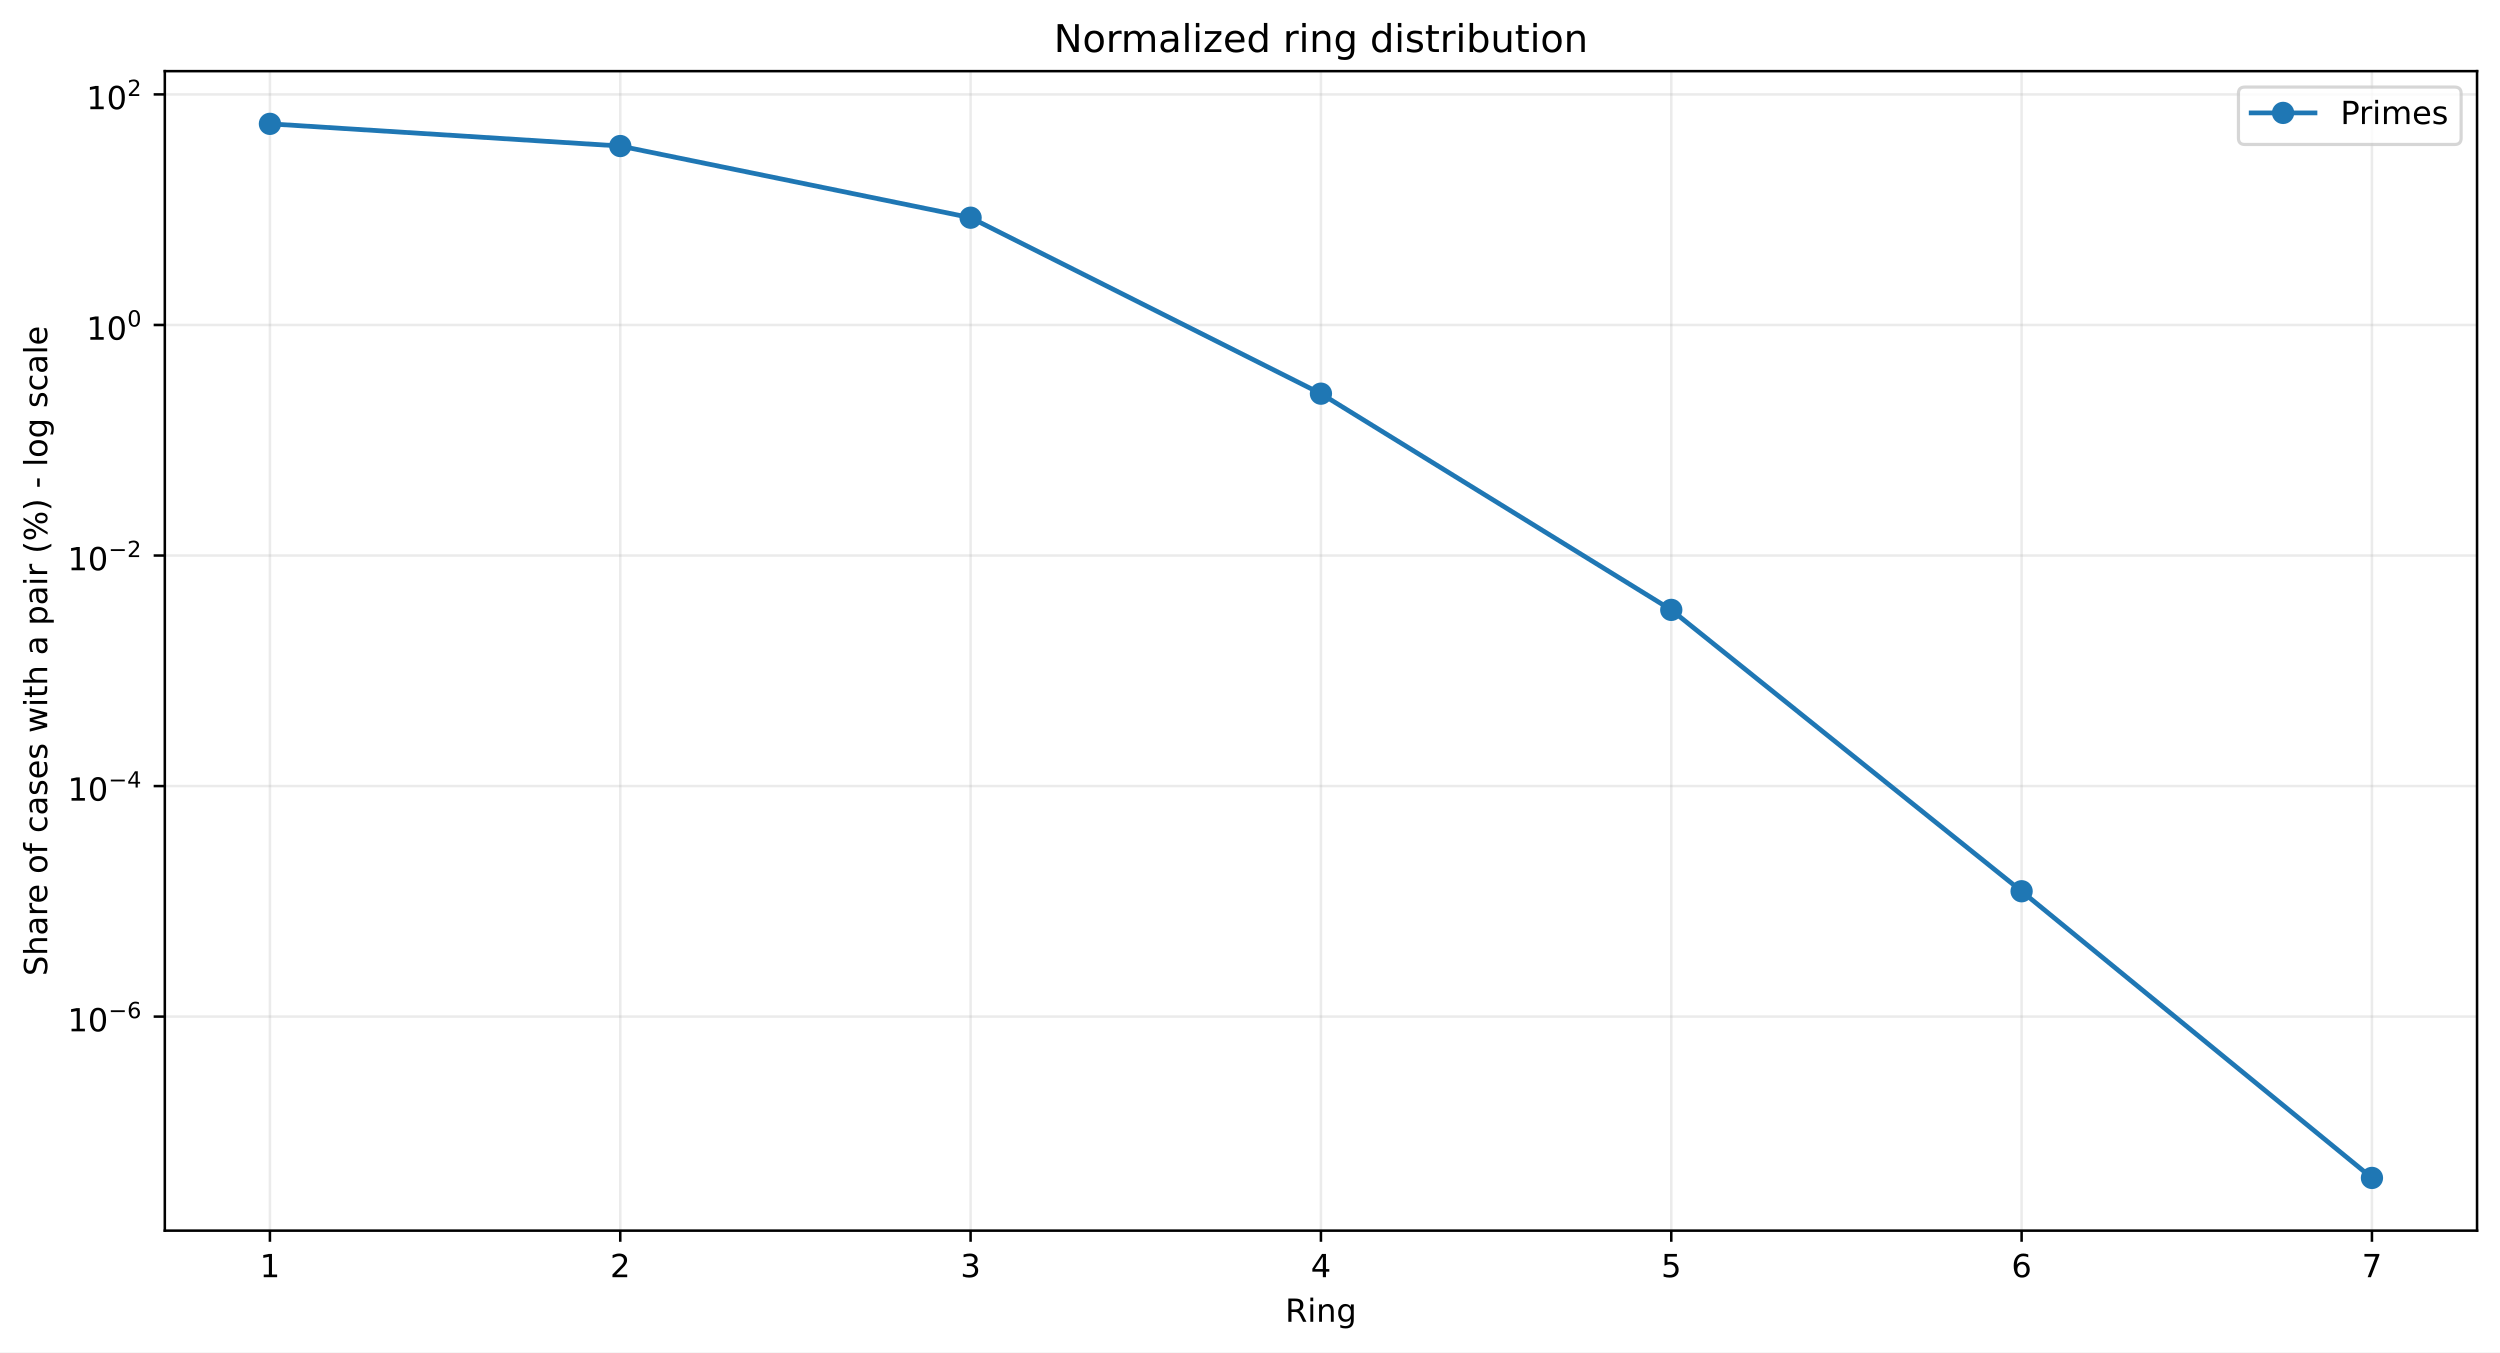
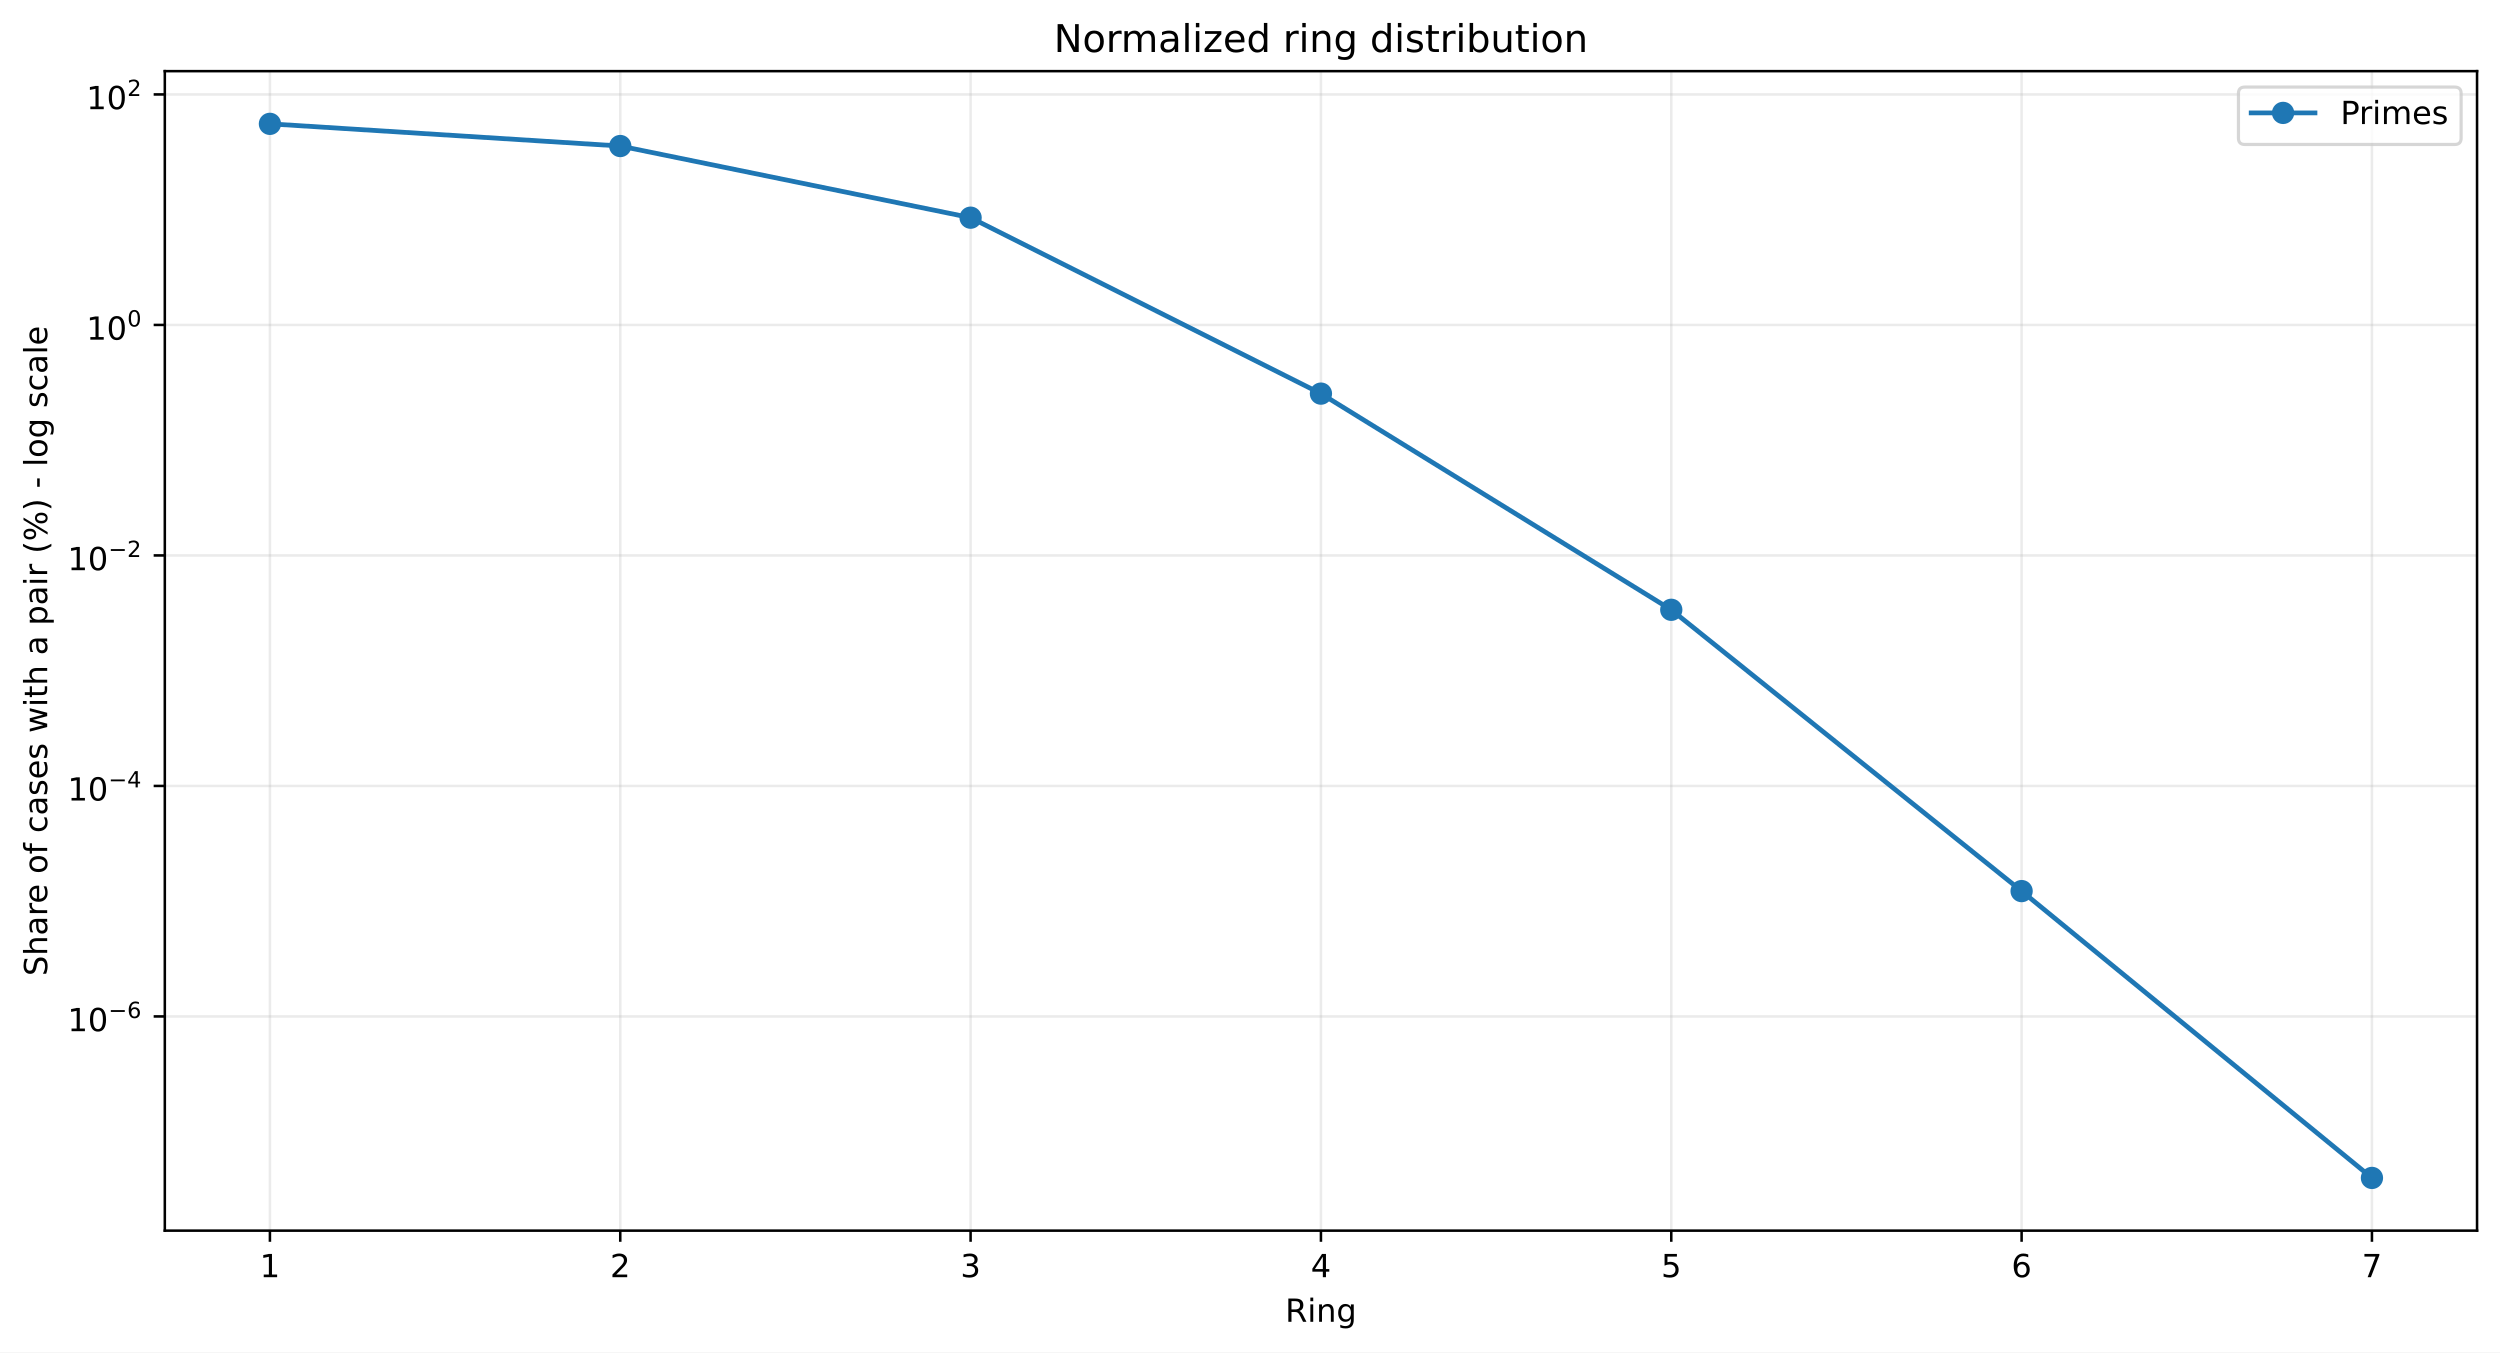
<svg xmlns="http://www.w3.org/2000/svg" xmlns:xlink="http://www.w3.org/1999/xlink" width="784.218pt" height="424.237pt" viewBox="0 0 784.218 424.237" version="1.1">
  <defs>
    <style type="text/css">*{stroke-linejoin: round; stroke-linecap: butt}</style>
  </defs>
  <g id="figure_1">
    <g id="patch_1">
      <path d="M 0 424.237  L 784.218 424.237  L 784.218 0  L 0 0  z " style="fill: #ffffff" />
    </g>
    <g id="axes_1">
      <g id="patch_2">
        <path d="M 51.701 386.036  L 777.018 386.036  L 777.018 22.318  L 51.701 22.318  z " style="fill: #ffffff" />
      </g>
      <g id="matplotlib.axis_1">
        <g id="xtick_1">
          <g id="line2d_1">
-             <path d="M 84.67 386.036  L 84.67 22.318  " clip-path="url(#pbf914a20c2)" style="fill: none; stroke: #b0b0b0; stroke-opacity: 0.25; stroke-width: 0.8; stroke-linecap: square" />
+             <path d="M 84.67 386.036  L 84.67 22.318  " clip-path="url(#pd9d9f3ccda)" style="fill: none; stroke: #b0b0b0; stroke-opacity: 0.25; stroke-width: 0.8; stroke-linecap: square" />
          </g>
          <g id="line2d_2">
            <defs>
-               <path id="m71a2b03f38" d="M 0 0  L 0 3.5  " style="stroke: #000000; stroke-width: 0.8" />
+               <path id="m407715d5ac" d="M 0 0  L 0 3.5  " style="stroke: #000000; stroke-width: 0.8" />
            </defs>
            <g>
-               <use xlink:href="#m71a2b03f38" x="84.67" y="386.036" style="stroke: #000000; stroke-width: 0.8" />
+               <use xlink:href="#m407715d5ac" x="84.67" y="386.036" style="stroke: #000000; stroke-width: 0.8" />
            </g>
          </g>
          <g id="text_1">
            <g transform="translate(81.48852 400.6334) scale(0.1 -0.1)">
              <defs>
                <path id="DejaVuSans-14" d="M 794 531  L 1825 531  L 1825 4091  L 703 3866  L 703 4441  L 1819 4666  L 2450 4666  L 2450 531  L 3481 531  L 3481 0  L 794 0  L 794 531  z " transform="scale(0.015625)" />
              </defs>
              <use xlink:href="#DejaVuSans-14" />
            </g>
          </g>
        </g>
        <g id="xtick_2">
          <g id="line2d_3">
-             <path d="M 194.566 386.036  L 194.566 22.318  " clip-path="url(#pbf914a20c2)" style="fill: none; stroke: #b0b0b0; stroke-opacity: 0.25; stroke-width: 0.8; stroke-linecap: square" />
+             <path d="M 194.566 386.036  L 194.566 22.318  " clip-path="url(#pd9d9f3ccda)" style="fill: none; stroke: #b0b0b0; stroke-opacity: 0.25; stroke-width: 0.8; stroke-linecap: square" />
          </g>
          <g id="line2d_4">
            <g>
-               <use xlink:href="#m71a2b03f38" x="194.566" y="386.036" style="stroke: #000000; stroke-width: 0.8" />
+               <use xlink:href="#m407715d5ac" x="194.566" y="386.036" style="stroke: #000000; stroke-width: 0.8" />
            </g>
          </g>
          <g id="text_2">
            <g transform="translate(191.3851 400.6334) scale(0.1 -0.1)">
              <defs>
                <path id="DejaVuSans-15" d="M 1228 531  L 3431 531  L 3431 0  L 469 0  L 469 531  Q 828 903 1448 1529  Q 2069 2156 2228 2338  Q 2531 2678 2651 2914  Q 2772 3150 2772 3378  Q 2772 3750 2511 3984  Q 2250 4219 1831 4219  Q 1534 4219 1204 4116  Q 875 4013 500 3803  L 500 4441  Q 881 4594 1212 4672  Q 1544 4750 1819 4750  Q 2544 4750 2975 4387  Q 3406 4025 3406 3419  Q 3406 3131 3298 2873  Q 3191 2616 2906 2266  Q 2828 2175 2409 1742  Q 1991 1309 1228 531  z " transform="scale(0.015625)" />
              </defs>
              <use xlink:href="#DejaVuSans-15" />
            </g>
          </g>
        </g>
        <g id="xtick_3">
          <g id="line2d_5">
-             <path d="M 304.463 386.036  L 304.463 22.318  " clip-path="url(#pbf914a20c2)" style="fill: none; stroke: #b0b0b0; stroke-opacity: 0.25; stroke-width: 0.8; stroke-linecap: square" />
+             <path d="M 304.463 386.036  L 304.463 22.318  " clip-path="url(#pd9d9f3ccda)" style="fill: none; stroke: #b0b0b0; stroke-opacity: 0.25; stroke-width: 0.8; stroke-linecap: square" />
          </g>
          <g id="line2d_6">
            <g>
-               <use xlink:href="#m71a2b03f38" x="304.463" y="386.036" style="stroke: #000000; stroke-width: 0.8" />
+               <use xlink:href="#m407715d5ac" x="304.463" y="386.036" style="stroke: #000000; stroke-width: 0.8" />
            </g>
          </g>
          <g id="text_3">
            <g transform="translate(301.2817 400.6334) scale(0.1 -0.1)">
              <defs>
                <path id="DejaVuSans-16" d="M 2597 2516  Q 3050 2419 3304 2112  Q 3559 1806 3559 1356  Q 3559 666 3084 287  Q 2609 -91 1734 -91  Q 1441 -91 1130 -33  Q 819 25 488 141  L 488 750  Q 750 597 1062 519  Q 1375 441 1716 441  Q 2309 441 2620 675  Q 2931 909 2931 1356  Q 2931 1769 2642 2001  Q 2353 2234 1838 2234  L 1294 2234  L 1294 2753  L 1863 2753  Q 2328 2753 2575 2939  Q 2822 3125 2822 3475  Q 2822 3834 2567 4026  Q 2313 4219 1838 4219  Q 1578 4219 1281 4162  Q 984 4106 628 3988  L 628 4550  Q 988 4650 1302 4700  Q 1616 4750 1894 4750  Q 2613 4750 3031 4423  Q 3450 4097 3450 3541  Q 3450 3153 3228 2886  Q 3006 2619 2597 2516  z " transform="scale(0.015625)" />
              </defs>
              <use xlink:href="#DejaVuSans-16" />
            </g>
          </g>
        </g>
        <g id="xtick_4">
          <g id="line2d_7">
-             <path d="M 414.36 386.036  L 414.36 22.318  " clip-path="url(#pbf914a20c2)" style="fill: none; stroke: #b0b0b0; stroke-opacity: 0.25; stroke-width: 0.8; stroke-linecap: square" />
+             <path d="M 414.36 386.036  L 414.36 22.318  " clip-path="url(#pd9d9f3ccda)" style="fill: none; stroke: #b0b0b0; stroke-opacity: 0.25; stroke-width: 0.8; stroke-linecap: square" />
          </g>
          <g id="line2d_8">
            <g>
-               <use xlink:href="#m71a2b03f38" x="414.36" y="386.036" style="stroke: #000000; stroke-width: 0.8" />
+               <use xlink:href="#m407715d5ac" x="414.36" y="386.036" style="stroke: #000000; stroke-width: 0.8" />
            </g>
          </g>
          <g id="text_4">
            <g transform="translate(411.1784 400.6334) scale(0.1 -0.1)">
              <defs>
                <path id="DejaVuSans-17" d="M 2419 4116  L 825 1625  L 2419 1625  L 2419 4116  z M 2253 4666  L 3047 4666  L 3047 1625  L 3713 1625  L 3713 1100  L 3047 1100  L 3047 0  L 2419 0  L 2419 1100  L 313 1100  L 313 1709  L 2253 4666  z " transform="scale(0.015625)" />
              </defs>
              <use xlink:href="#DejaVuSans-17" />
            </g>
          </g>
        </g>
        <g id="xtick_5">
          <g id="line2d_9">
-             <path d="M 524.256 386.036  L 524.256 22.318  " clip-path="url(#pbf914a20c2)" style="fill: none; stroke: #b0b0b0; stroke-opacity: 0.25; stroke-width: 0.8; stroke-linecap: square" />
+             <path d="M 524.256 386.036  L 524.256 22.318  " clip-path="url(#pd9d9f3ccda)" style="fill: none; stroke: #b0b0b0; stroke-opacity: 0.25; stroke-width: 0.8; stroke-linecap: square" />
          </g>
          <g id="line2d_10">
            <g>
-               <use xlink:href="#m71a2b03f38" x="524.256" y="386.036" style="stroke: #000000; stroke-width: 0.8" />
+               <use xlink:href="#m407715d5ac" x="524.256" y="386.036" style="stroke: #000000; stroke-width: 0.8" />
            </g>
          </g>
          <g id="text_5">
            <g transform="translate(521.075 400.6334) scale(0.1 -0.1)">
              <defs>
                <path id="DejaVuSans-18" d="M 691 4666  L 3169 4666  L 3169 4134  L 1269 4134  L 1269 2991  Q 1406 3038 1543 3061  Q 1681 3084 1819 3084  Q 2600 3084 3056 2656  Q 3513 2228 3513 1497  Q 3513 744 3044 326  Q 2575 -91 1722 -91  Q 1428 -91 1123 -41  Q 819 9 494 109  L 494 744  Q 775 591 1075 516  Q 1375 441 1709 441  Q 2250 441 2565 725  Q 2881 1009 2881 1497  Q 2881 1984 2565 2268  Q 2250 2553 1709 2553  Q 1456 2553 1204 2497  Q 953 2441 691 2322  L 691 4666  z " transform="scale(0.015625)" />
              </defs>
              <use xlink:href="#DejaVuSans-18" />
            </g>
          </g>
        </g>
        <g id="xtick_6">
          <g id="line2d_11">
-             <path d="M 634.153 386.036  L 634.153 22.318  " clip-path="url(#pbf914a20c2)" style="fill: none; stroke: #b0b0b0; stroke-opacity: 0.25; stroke-width: 0.8; stroke-linecap: square" />
+             <path d="M 634.153 386.036  L 634.153 22.318  " clip-path="url(#pd9d9f3ccda)" style="fill: none; stroke: #b0b0b0; stroke-opacity: 0.25; stroke-width: 0.8; stroke-linecap: square" />
          </g>
          <g id="line2d_12">
            <g>
-               <use xlink:href="#m71a2b03f38" x="634.153" y="386.036" style="stroke: #000000; stroke-width: 0.8" />
+               <use xlink:href="#m407715d5ac" x="634.153" y="386.036" style="stroke: #000000; stroke-width: 0.8" />
            </g>
          </g>
          <g id="text_6">
            <g transform="translate(630.9716 400.6334) scale(0.1 -0.1)">
              <defs>
                <path id="DejaVuSans-19" d="M 2113 2584  Q 1688 2584 1439 2293  Q 1191 2003 1191 1497  Q 1191 994 1439 701  Q 1688 409 2113 409  Q 2538 409 2786 701  Q 3034 994 3034 1497  Q 3034 2003 2786 2293  Q 2538 2584 2113 2584  z M 3366 4563  L 3366 3988  Q 3128 4100 2886 4159  Q 2644 4219 2406 4219  Q 1781 4219 1451 3797  Q 1122 3375 1075 2522  Q 1259 2794 1537 2939  Q 1816 3084 2150 3084  Q 2853 3084 3261 2657  Q 3669 2231 3669 1497  Q 3669 778 3244 343  Q 2819 -91 2113 -91  Q 1303 -91 875 529  Q 447 1150 447 2328  Q 447 3434 972 4092  Q 1497 4750 2381 4750  Q 2619 4750 2861 4703  Q 3103 4656 3366 4563  z " transform="scale(0.015625)" />
              </defs>
              <use xlink:href="#DejaVuSans-19" />
            </g>
          </g>
        </g>
        <g id="xtick_7">
          <g id="line2d_13">
-             <path d="M 744.049 386.036  L 744.049 22.318  " clip-path="url(#pbf914a20c2)" style="fill: none; stroke: #b0b0b0; stroke-opacity: 0.25; stroke-width: 0.8; stroke-linecap: square" />
+             <path d="M 744.049 386.036  L 744.049 22.318  " clip-path="url(#pd9d9f3ccda)" style="fill: none; stroke: #b0b0b0; stroke-opacity: 0.25; stroke-width: 0.8; stroke-linecap: square" />
          </g>
          <g id="line2d_14">
            <g>
-               <use xlink:href="#m71a2b03f38" x="744.049" y="386.036" style="stroke: #000000; stroke-width: 0.8" />
+               <use xlink:href="#m407715d5ac" x="744.049" y="386.036" style="stroke: #000000; stroke-width: 0.8" />
            </g>
          </g>
          <g id="text_7">
            <g transform="translate(740.8682 400.6334) scale(0.1 -0.1)">
              <defs>
                <path id="DejaVuSans-1a" d="M 525 4666  L 3525 4666  L 3525 4397  L 1831 0  L 1172 0  L 2766 4134  L 525 4134  L 525 4666  z " transform="scale(0.015625)" />
              </defs>
              <use xlink:href="#DejaVuSans-1a" />
            </g>
          </g>
        </g>
        <g id="text_8">
          <g transform="translate(403.1534 414.6342) scale(0.1 -0.1)">
            <defs>
              <path id="DejaVuSans-35" d="M 2841 2188  Q 3044 2119 3236 1894  Q 3428 1669 3622 1275  L 4263 0  L 3584 0  L 2988 1197  Q 2756 1666 2539 1819  Q 2322 1972 1947 1972  L 1259 1972  L 1259 0  L 628 0  L 628 4666  L 2053 4666  Q 2853 4666 3247 4331  Q 3641 3997 3641 3322  Q 3641 2881 3436 2590  Q 3231 2300 2841 2188  z M 1259 4147  L 1259 2491  L 2053 2491  Q 2509 2491 2742 2702  Q 2975 2913 2975 3322  Q 2975 3731 2742 3939  Q 2509 4147 2053 4147  L 1259 4147  z " transform="scale(0.015625)" />
              <path id="DejaVuSans-4c" d="M 603 3500  L 1178 3500  L 1178 0  L 603 0  L 603 3500  z M 603 4863  L 1178 4863  L 1178 4134  L 603 4134  L 603 4863  z " transform="scale(0.015625)" />
              <path id="DejaVuSans-51" d="M 3513 2113  L 3513 0  L 2938 0  L 2938 2094  Q 2938 2591 2744 2837  Q 2550 3084 2163 3084  Q 1697 3084 1428 2787  Q 1159 2491 1159 1978  L 1159 0  L 581 0  L 581 3500  L 1159 3500  L 1159 2956  Q 1366 3272 1645 3428  Q 1925 3584 2291 3584  Q 2894 3584 3203 3211  Q 3513 2838 3513 2113  z " transform="scale(0.015625)" />
              <path id="DejaVuSans-4a" d="M 2906 1791  Q 2906 2416 2648 2759  Q 2391 3103 1925 3103  Q 1463 3103 1205 2759  Q 947 2416 947 1791  Q 947 1169 1205 825  Q 1463 481 1925 481  Q 2391 481 2648 825  Q 2906 1169 2906 1791  z M 3481 434  Q 3481 -459 3084 -895  Q 2688 -1331 1869 -1331  Q 1566 -1331 1297 -1286  Q 1028 -1241 775 -1147  L 775 -588  Q 1028 -725 1275 -790  Q 1522 -856 1778 -856  Q 2344 -856 2625 -561  Q 2906 -266 2906 331  L 2906 616  Q 2728 306 2450 153  Q 2172 0 1784 0  Q 1141 0 747 490  Q 353 981 353 1791  Q 353 2603 747 3093  Q 1141 3584 1784 3584  Q 2172 3584 2450 3431  Q 2728 3278 2906 2969  L 2906 3500  L 3481 3500  L 3481 434  z " transform="scale(0.015625)" />
            </defs>
            <use xlink:href="#DejaVuSans-35" />
            <use xlink:href="#DejaVuSans-4c" transform="translate(69.48438 0)" />
            <use xlink:href="#DejaVuSans-51" transform="translate(97.26562 0)" />
            <use xlink:href="#DejaVuSans-4a" transform="translate(160.6406 0)" />
          </g>
        </g>
      </g>
      <g id="matplotlib.axis_2">
        <g id="ytick_1">
          <g id="line2d_15">
-             <path d="M 51.701 318.896  L 777.018 318.896  " clip-path="url(#pbf914a20c2)" style="fill: none; stroke: #b0b0b0; stroke-opacity: 0.25; stroke-width: 0.8; stroke-linecap: square" />
+             <path d="M 51.701 318.844  L 777.018 318.844  " clip-path="url(#pd9d9f3ccda)" style="fill: none; stroke: #b0b0b0; stroke-opacity: 0.25; stroke-width: 0.8; stroke-linecap: square" />
          </g>
          <g id="line2d_16">
            <defs>
-               <path id="m66dca0bf24" d="M 0 0  L -3.5 0  " style="stroke: #000000; stroke-width: 0.8" />
+               <path id="mc02b0658a5" d="M 0 0  L -3.5 0  " style="stroke: #000000; stroke-width: 0.8" />
            </defs>
            <g>
-               <use xlink:href="#m66dca0bf24" x="51.701" y="318.896" style="stroke: #000000; stroke-width: 0.8" />
+               <use xlink:href="#mc02b0658a5" x="51.701" y="318.844" style="stroke: #000000; stroke-width: 0.8" />
            </g>
          </g>
          <g id="text_9">
-             <g transform="translate(21.20078 323.5962) scale(0.1 -0.1)">
+             <g transform="translate(21.20078 323.5436) scale(0.1 -0.1)">
              <defs>
                <path id="DejaVuSans-13" d="M 2034 4250  Q 1547 4250 1301 3770  Q 1056 3291 1056 2328  Q 1056 1369 1301 889  Q 1547 409 2034 409  Q 2525 409 2770 889  Q 3016 1369 3016 2328  Q 3016 3291 2770 3770  Q 2525 4250 2034 4250  z M 2034 4750  Q 2819 4750 3233 4129  Q 3647 3509 3647 2328  Q 3647 1150 3233 529  Q 2819 -91 2034 -91  Q 1250 -91 836 529  Q 422 1150 422 2328  Q 422 3509 836 4129  Q 1250 4750 2034 4750  z " transform="scale(0.015625)" />
                <path id="DejaVuSans-c9c" d="M 678 2272  L 4684 2272  L 4684 1741  L 678 1741  L 678 2272  z " transform="scale(0.015625)" />
              </defs>
              <use xlink:href="#DejaVuSans-14" transform="translate(0 0.746875)" />
              <use xlink:href="#DejaVuSans-13" transform="translate(63.62305 0.746875)" />
              <use xlink:href="#DejaVuSans-c9c" transform="translate(128.2031 42.04688) scale(0.7)" />
              <use xlink:href="#DejaVuSans-19" transform="translate(186.8555 42.04688) scale(0.7)" />
            </g>
          </g>
        </g>
        <g id="ytick_2">
          <g id="line2d_17">
-             <path d="M 51.701 246.577  L 777.018 246.577  " clip-path="url(#pbf914a20c2)" style="fill: none; stroke: #b0b0b0; stroke-opacity: 0.25; stroke-width: 0.8; stroke-linecap: square" />
+             <path d="M 51.701 246.538  L 777.018 246.538  " clip-path="url(#pd9d9f3ccda)" style="fill: none; stroke: #b0b0b0; stroke-opacity: 0.25; stroke-width: 0.8; stroke-linecap: square" />
          </g>
          <g id="line2d_18">
            <g>
-               <use xlink:href="#m66dca0bf24" x="51.701" y="246.577" style="stroke: #000000; stroke-width: 0.8" />
+               <use xlink:href="#mc02b0658a5" x="51.701" y="246.538" style="stroke: #000000; stroke-width: 0.8" />
            </g>
          </g>
          <g id="text_10">
-             <g transform="translate(21.20078 251.2272) scale(0.1 -0.1)">
+             <g transform="translate(21.20078 251.1882) scale(0.1 -0.1)">
              <use xlink:href="#DejaVuSans-14" transform="translate(0 0.665625)" />
              <use xlink:href="#DejaVuSans-13" transform="translate(63.62305 0.665625)" />
              <use xlink:href="#DejaVuSans-c9c" transform="translate(128.2031 41.96563) scale(0.7)" />
              <use xlink:href="#DejaVuSans-17" transform="translate(186.8555 41.96563) scale(0.7)" />
            </g>
          </g>
        </g>
        <g id="ytick_3">
          <g id="line2d_19">
-             <path d="M 51.701 174.258  L 777.018 174.258  " clip-path="url(#pbf914a20c2)" style="fill: none; stroke: #b0b0b0; stroke-opacity: 0.25; stroke-width: 0.8; stroke-linecap: square" />
+             <path d="M 51.701 174.233  L 777.018 174.233  " clip-path="url(#pd9d9f3ccda)" style="fill: none; stroke: #b0b0b0; stroke-opacity: 0.25; stroke-width: 0.8; stroke-linecap: square" />
          </g>
          <g id="line2d_20">
            <g>
-               <use xlink:href="#m66dca0bf24" x="51.701" y="174.258" style="stroke: #000000; stroke-width: 0.8" />
+               <use xlink:href="#mc02b0658a5" x="51.701" y="174.233" style="stroke: #000000; stroke-width: 0.8" />
            </g>
          </g>
          <g id="text_11">
-             <g transform="translate(21.20078 178.9582) scale(0.1 -0.1)">
+             <g transform="translate(21.20078 178.9328) scale(0.1 -0.1)">
              <use xlink:href="#DejaVuSans-14" transform="translate(0 0.746875)" />
              <use xlink:href="#DejaVuSans-13" transform="translate(63.62305 0.746875)" />
              <use xlink:href="#DejaVuSans-c9c" transform="translate(128.2031 42.04688) scale(0.7)" />
              <use xlink:href="#DejaVuSans-15" transform="translate(186.8555 42.04688) scale(0.7)" />
            </g>
          </g>
        </g>
        <g id="ytick_4">
          <g id="line2d_21">
-             <path d="M 51.701 101.939  L 777.018 101.939  " clip-path="url(#pbf914a20c2)" style="fill: none; stroke: #b0b0b0; stroke-opacity: 0.25; stroke-width: 0.8; stroke-linecap: square" />
+             <path d="M 51.701 101.927  L 777.018 101.927  " clip-path="url(#pd9d9f3ccda)" style="fill: none; stroke: #b0b0b0; stroke-opacity: 0.25; stroke-width: 0.8; stroke-linecap: square" />
          </g>
          <g id="line2d_22">
            <g>
-               <use xlink:href="#m66dca0bf24" x="51.701" y="101.939" style="stroke: #000000; stroke-width: 0.8" />
+               <use xlink:href="#mc02b0658a5" x="51.701" y="101.927" style="stroke: #000000; stroke-width: 0.8" />
            </g>
          </g>
          <g id="text_12">
-             <g transform="translate(27.10078 106.6392) scale(0.1 -0.1)">
+             <g transform="translate(27.10078 106.6274) scale(0.1 -0.1)">
              <use xlink:href="#DejaVuSans-14" transform="translate(0 0.746875)" />
              <use xlink:href="#DejaVuSans-13" transform="translate(63.62305 0.746875)" />
              <use xlink:href="#DejaVuSans-13" transform="translate(128.2031 42.04688) scale(0.7)" />
            </g>
          </g>
        </g>
        <g id="ytick_5">
          <g id="line2d_23">
-             <path d="M 51.701 29.62  L 777.018 29.62  " clip-path="url(#pbf914a20c2)" style="fill: none; stroke: #b0b0b0; stroke-opacity: 0.25; stroke-width: 0.8; stroke-linecap: square" />
+             <path d="M 51.701 29.622  L 777.018 29.622  " clip-path="url(#pd9d9f3ccda)" style="fill: none; stroke: #b0b0b0; stroke-opacity: 0.25; stroke-width: 0.8; stroke-linecap: square" />
          </g>
          <g id="line2d_24">
            <g>
-               <use xlink:href="#m66dca0bf24" x="51.701" y="29.62" style="stroke: #000000; stroke-width: 0.8" />
+               <use xlink:href="#mc02b0658a5" x="51.701" y="29.622" style="stroke: #000000; stroke-width: 0.8" />
            </g>
          </g>
          <g id="text_13">
-             <g transform="translate(27.10078 34.32023) scale(0.1 -0.1)">
+             <g transform="translate(27.10078 34.32196) scale(0.1 -0.1)">
              <use xlink:href="#DejaVuSans-14" transform="translate(0 0.746875)" />
              <use xlink:href="#DejaVuSans-13" transform="translate(63.62305 0.746875)" />
              <use xlink:href="#DejaVuSans-15" transform="translate(128.2031 42.04688) scale(0.7)" />
            </g>
          </g>
        </g>
        <g id="text_14">
          <g transform="translate(14.79844 306.1426) rotate(-90) scale(0.1 -0.1)">
            <defs>
              <path id="DejaVuSans-36" d="M 3425 4513  L 3425 3897  Q 3066 4069 2747 4153  Q 2428 4238 2131 4238  Q 1616 4238 1336 4038  Q 1056 3838 1056 3469  Q 1056 3159 1242 3001  Q 1428 2844 1947 2747  L 2328 2669  Q 3034 2534 3370 2195  Q 3706 1856 3706 1288  Q 3706 609 3251 259  Q 2797 -91 1919 -91  Q 1588 -91 1214 -16  Q 841 59 441 206  L 441 856  Q 825 641 1194 531  Q 1563 422 1919 422  Q 2459 422 2753 634  Q 3047 847 3047 1241  Q 3047 1584 2836 1778  Q 2625 1972 2144 2069  L 1759 2144  Q 1053 2284 737 2584  Q 422 2884 422 3419  Q 422 4038 858 4394  Q 1294 4750 2059 4750  Q 2388 4750 2728 4690  Q 3069 4631 3425 4513  z " transform="scale(0.015625)" />
              <path id="DejaVuSans-4b" d="M 3513 2113  L 3513 0  L 2938 0  L 2938 2094  Q 2938 2591 2744 2837  Q 2550 3084 2163 3084  Q 1697 3084 1428 2787  Q 1159 2491 1159 1978  L 1159 0  L 581 0  L 581 4863  L 1159 4863  L 1159 2956  Q 1366 3272 1645 3428  Q 1925 3584 2291 3584  Q 2894 3584 3203 3211  Q 3513 2838 3513 2113  z " transform="scale(0.015625)" />
              <path id="DejaVuSans-44" d="M 2194 1759  Q 1497 1759 1228 1600  Q 959 1441 959 1056  Q 959 750 1161 570  Q 1363 391 1709 391  Q 2188 391 2477 730  Q 2766 1069 2766 1631  L 2766 1759  L 2194 1759  z M 3341 1997  L 3341 0  L 2766 0  L 2766 531  Q 2569 213 2275 61  Q 1981 -91 1556 -91  Q 1019 -91 701 211  Q 384 513 384 1019  Q 384 1609 779 1909  Q 1175 2209 1959 2209  L 2766 2209  L 2766 2266  Q 2766 2663 2505 2880  Q 2244 3097 1772 3097  Q 1472 3097 1187 3025  Q 903 2953 641 2809  L 641 3341  Q 956 3463 1253 3523  Q 1550 3584 1831 3584  Q 2591 3584 2966 3190  Q 3341 2797 3341 1997  z " transform="scale(0.015625)" />
              <path id="DejaVuSans-55" d="M 2631 2963  Q 2534 3019 2420 3045  Q 2306 3072 2169 3072  Q 1681 3072 1420 2755  Q 1159 2438 1159 1844  L 1159 0  L 581 0  L 581 3500  L 1159 3500  L 1159 2956  Q 1341 3275 1631 3429  Q 1922 3584 2338 3584  Q 2397 3584 2469 3576  Q 2541 3569 2628 3553  L 2631 2963  z " transform="scale(0.015625)" />
              <path id="DejaVuSans-48" d="M 3597 1894  L 3597 1613  L 953 1613  Q 991 1019 1311 708  Q 1631 397 2203 397  Q 2534 397 2845 478  Q 3156 559 3463 722  L 3463 178  Q 3153 47 2828 -22  Q 2503 -91 2169 -91  Q 1331 -91 842 396  Q 353 884 353 1716  Q 353 2575 817 3079  Q 1281 3584 2069 3584  Q 2775 3584 3186 3129  Q 3597 2675 3597 1894  z M 3022 2063  Q 3016 2534 2758 2815  Q 2500 3097 2075 3097  Q 1594 3097 1305 2825  Q 1016 2553 972 2059  L 3022 2063  z " transform="scale(0.015625)" />
              <path id="DejaVuSans-3" transform="scale(0.015625)" />
              <path id="DejaVuSans-52" d="M 1959 3097  Q 1497 3097 1228 2736  Q 959 2375 959 1747  Q 959 1119 1226 758  Q 1494 397 1959 397  Q 2419 397 2687 759  Q 2956 1122 2956 1747  Q 2956 2369 2687 2733  Q 2419 3097 1959 3097  z M 1959 3584  Q 2709 3584 3137 3096  Q 3566 2609 3566 1747  Q 3566 888 3137 398  Q 2709 -91 1959 -91  Q 1206 -91 779 398  Q 353 888 353 1747  Q 353 2609 779 3096  Q 1206 3584 1959 3584  z " transform="scale(0.015625)" />
              <path id="DejaVuSans-49" d="M 2375 4863  L 2375 4384  L 1825 4384  Q 1516 4384 1395 4259  Q 1275 4134 1275 3809  L 1275 3500  L 2222 3500  L 2222 3053  L 1275 3053  L 1275 0  L 697 0  L 697 3053  L 147 3053  L 147 3500  L 697 3500  L 697 3744  Q 697 4328 969 4595  Q 1241 4863 1831 4863  L 2375 4863  z " transform="scale(0.015625)" />
              <path id="DejaVuSans-46" d="M 3122 3366  L 3122 2828  Q 2878 2963 2633 3030  Q 2388 3097 2138 3097  Q 1578 3097 1268 2742  Q 959 2388 959 1747  Q 959 1106 1268 751  Q 1578 397 2138 397  Q 2388 397 2633 464  Q 2878 531 3122 666  L 3122 134  Q 2881 22 2623 -34  Q 2366 -91 2075 -91  Q 1284 -91 818 406  Q 353 903 353 1747  Q 353 2603 823 3093  Q 1294 3584 2113 3584  Q 2378 3584 2631 3529  Q 2884 3475 3122 3366  z " transform="scale(0.015625)" />
              <path id="DejaVuSans-56" d="M 2834 3397  L 2834 2853  Q 2591 2978 2328 3040  Q 2066 3103 1784 3103  Q 1356 3103 1142 2972  Q 928 2841 928 2578  Q 928 2378 1081 2264  Q 1234 2150 1697 2047  L 1894 2003  Q 2506 1872 2764 1633  Q 3022 1394 3022 966  Q 3022 478 2636 193  Q 2250 -91 1575 -91  Q 1294 -91 989 -36  Q 684 19 347 128  L 347 722  Q 666 556 975 473  Q 1284 391 1588 391  Q 1994 391 2212 530  Q 2431 669 2431 922  Q 2431 1156 2273 1281  Q 2116 1406 1581 1522  L 1381 1569  Q 847 1681 609 1914  Q 372 2147 372 2553  Q 372 3047 722 3315  Q 1072 3584 1716 3584  Q 2034 3584 2315 3537  Q 2597 3491 2834 3397  z " transform="scale(0.015625)" />
              <path id="DejaVuSans-5a" d="M 269 3500  L 844 3500  L 1563 769  L 2278 3500  L 2956 3500  L 3675 769  L 4391 3500  L 4966 3500  L 4050 0  L 3372 0  L 2619 2869  L 1863 0  L 1184 0  L 269 3500  z " transform="scale(0.015625)" />
              <path id="DejaVuSans-57" d="M 1172 4494  L 1172 3500  L 2356 3500  L 2356 3053  L 1172 3053  L 1172 1153  Q 1172 725 1289 603  Q 1406 481 1766 481  L 2356 481  L 2356 0  L 1766 0  Q 1100 0 847 248  Q 594 497 594 1153  L 594 3053  L 172 3053  L 172 3500  L 594 3500  L 594 4494  L 1172 4494  z " transform="scale(0.015625)" />
              <path id="DejaVuSans-53" d="M 1159 525  L 1159 -1331  L 581 -1331  L 581 3500  L 1159 3500  L 1159 2969  Q 1341 3281 1617 3432  Q 1894 3584 2278 3584  Q 2916 3584 3314 3078  Q 3713 2572 3713 1747  Q 3713 922 3314 415  Q 2916 -91 2278 -91  Q 1894 -91 1617 61  Q 1341 213 1159 525  z M 3116 1747  Q 3116 2381 2855 2742  Q 2594 3103 2138 3103  Q 1681 3103 1420 2742  Q 1159 2381 1159 1747  Q 1159 1113 1420 752  Q 1681 391 2138 391  Q 2594 391 2855 752  Q 3116 1113 3116 1747  z " transform="scale(0.015625)" />
              <path id="DejaVuSans-b" d="M 1984 4856  Q 1566 4138 1362 3434  Q 1159 2731 1159 2009  Q 1159 1288 1364 580  Q 1569 -128 1984 -844  L 1484 -844  Q 1016 -109 783 600  Q 550 1309 550 2009  Q 550 2706 781 3412  Q 1013 4119 1484 4856  L 1984 4856  z " transform="scale(0.015625)" />
              <path id="DejaVuSans-8" d="M 4653 2053  Q 4381 2053 4226 1822  Q 4072 1591 4072 1178  Q 4072 772 4226 539  Q 4381 306 4653 306  Q 4919 306 5073 539  Q 5228 772 5228 1178  Q 5228 1588 5073 1820  Q 4919 2053 4653 2053  z M 4653 2450  Q 5147 2450 5437 2106  Q 5728 1763 5728 1178  Q 5728 594 5436 251  Q 5144 -91 4653 -91  Q 4153 -91 3862 251  Q 3572 594 3572 1178  Q 3572 1766 3864 2108  Q 4156 2450 4653 2450  z M 1428 4353  Q 1159 4353 1004 4120  Q 850 3888 850 3481  Q 850 3069 1003 2837  Q 1156 2606 1428 2606  Q 1700 2606 1854 2837  Q 2009 3069 2009 3481  Q 2009 3884 1853 4118  Q 1697 4353 1428 4353  z M 4250 4750  L 4750 4750  L 1831 -91  L 1331 -91  L 4250 4750  z M 1428 4750  Q 1922 4750 2215 4408  Q 2509 4066 2509 3481  Q 2509 2891 2217 2550  Q 1925 2209 1428 2209  Q 931 2209 642 2551  Q 353 2894 353 3481  Q 353 4063 643 4406  Q 934 4750 1428 4750  z " transform="scale(0.015625)" />
              <path id="DejaVuSans-c" d="M 513 4856  L 1013 4856  Q 1481 4119 1714 3412  Q 1947 2706 1947 2009  Q 1947 1309 1714 600  Q 1481 -109 1013 -844  L 513 -844  Q 928 -128 1133 580  Q 1338 1288 1338 2009  Q 1338 2731 1133 3434  Q 928 4138 513 4856  z " transform="scale(0.015625)" />
              <path id="DejaVuSans-10" d="M 313 2009  L 1997 2009  L 1997 1497  L 313 1497  L 313 2009  z " transform="scale(0.015625)" />
              <path id="DejaVuSans-4f" d="M 603 4863  L 1178 4863  L 1178 0  L 603 0  L 603 4863  z " transform="scale(0.015625)" />
            </defs>
            <use xlink:href="#DejaVuSans-36" />
            <use xlink:href="#DejaVuSans-4b" transform="translate(63.48438 0)" />
            <use xlink:href="#DejaVuSans-44" transform="translate(126.8594 0)" />
            <use xlink:href="#DejaVuSans-55" transform="translate(188.1406 0)" />
            <use xlink:href="#DejaVuSans-48" transform="translate(227.0469 0)" />
            <use xlink:href="#DejaVuSans-3" transform="translate(288.5781 0)" />
            <use xlink:href="#DejaVuSans-52" transform="translate(320.3594 0)" />
            <use xlink:href="#DejaVuSans-49" transform="translate(381.5469 0)" />
            <use xlink:href="#DejaVuSans-3" transform="translate(416.75 0)" />
            <use xlink:href="#DejaVuSans-46" transform="translate(448.5312 0)" />
            <use xlink:href="#DejaVuSans-44" transform="translate(503.5156 0)" />
            <use xlink:href="#DejaVuSans-56" transform="translate(564.7969 0)" />
            <use xlink:href="#DejaVuSans-48" transform="translate(616.8906 0)" />
            <use xlink:href="#DejaVuSans-56" transform="translate(678.4219 0)" />
            <use xlink:href="#DejaVuSans-3" transform="translate(730.5156 0)" />
            <use xlink:href="#DejaVuSans-5a" transform="translate(762.2969 0)" />
            <use xlink:href="#DejaVuSans-4c" transform="translate(844.0781 0)" />
            <use xlink:href="#DejaVuSans-57" transform="translate(871.8594 0)" />
            <use xlink:href="#DejaVuSans-4b" transform="translate(911.0625 0)" />
            <use xlink:href="#DejaVuSans-3" transform="translate(974.4375 0)" />
            <use xlink:href="#DejaVuSans-44" transform="translate(1006.219 0)" />
            <use xlink:href="#DejaVuSans-3" transform="translate(1067.5 0)" />
            <use xlink:href="#DejaVuSans-53" transform="translate(1099.281 0)" />
            <use xlink:href="#DejaVuSans-44" transform="translate(1162.766 0)" />
            <use xlink:href="#DejaVuSans-4c" transform="translate(1224.047 0)" />
            <use xlink:href="#DejaVuSans-55" transform="translate(1251.828 0)" />
            <use xlink:href="#DejaVuSans-3" transform="translate(1292.938 0)" />
            <use xlink:href="#DejaVuSans-b" transform="translate(1324.719 0)" />
            <use xlink:href="#DejaVuSans-8" transform="translate(1363.734 0)" />
            <use xlink:href="#DejaVuSans-c" transform="translate(1458.75 0)" />
            <use xlink:href="#DejaVuSans-3" transform="translate(1497.766 0)" />
            <use xlink:href="#DejaVuSans-10" transform="translate(1529.547 0)" />
            <use xlink:href="#DejaVuSans-3" transform="translate(1565.625 0)" />
            <use xlink:href="#DejaVuSans-4f" transform="translate(1597.406 0)" />
            <use xlink:href="#DejaVuSans-52" transform="translate(1625.188 0)" />
            <use xlink:href="#DejaVuSans-4a" transform="translate(1686.375 0)" />
            <use xlink:href="#DejaVuSans-3" transform="translate(1749.859 0)" />
            <use xlink:href="#DejaVuSans-56" transform="translate(1781.641 0)" />
            <use xlink:href="#DejaVuSans-46" transform="translate(1833.734 0)" />
            <use xlink:href="#DejaVuSans-44" transform="translate(1888.719 0)" />
            <use xlink:href="#DejaVuSans-4f" transform="translate(1950 0)" />
            <use xlink:href="#DejaVuSans-48" transform="translate(1977.781 0)" />
          </g>
        </g>
      </g>
      <g id="line2d_25">
-         <path d="M 84.67 38.851  L 194.566 45.811  L 304.463 68.291  L 414.36 123.49  L 524.256 191.316  L 634.153 279.574  L 744.049 369.503  " clip-path="url(#pbf914a20c2)" style="fill: none; stroke: #1f77b4; stroke-width: 1.5; stroke-linecap: square" />
+         <path d="M 84.67 38.851  L 194.566 45.809  L 304.463 68.285  L 414.36 123.474  L 524.256 191.287  L 634.153 279.525  L 744.049 369.503  " clip-path="url(#pd9d9f3ccda)" style="fill: none; stroke: #1f77b4; stroke-width: 1.5; stroke-linecap: square" />
        <defs>
-           <path id="mb8f8a99b57" d="M 0 3  C 0.796 3 1.559 2.684 2.121 2.121  C 2.684 1.559 3 0.796 3 0  C 3 -0.796 2.684 -1.559 2.121 -2.121  C 1.559 -2.684 0.796 -3 0 -3  C -0.796 -3 -1.559 -2.684 -2.121 -2.121  C -2.684 -1.559 -3 -0.796 -3 0  C -3 0.796 -2.684 1.559 -2.121 2.121  C -1.559 2.684 -0.796 3 0 3  z " style="stroke: #1f77b4" />
+           <path id="m8d3731c596" d="M 0 3  C 0.796 3 1.559 2.684 2.121 2.121  C 2.684 1.559 3 0.796 3 0  C 3 -0.796 2.684 -1.559 2.121 -2.121  C 1.559 -2.684 0.796 -3 0 -3  C -0.796 -3 -1.559 -2.684 -2.121 -2.121  C -2.684 -1.559 -3 -0.796 -3 0  C -3 0.796 -2.684 1.559 -2.121 2.121  C -1.559 2.684 -0.796 3 0 3  z " style="stroke: #1f77b4" />
        </defs>
-         <g clip-path="url(#pbf914a20c2)">
-           <use xlink:href="#mb8f8a99b57" x="84.67" y="38.851" style="fill: #1f77b4; stroke: #1f77b4" />
-           <use xlink:href="#mb8f8a99b57" x="194.566" y="45.811" style="fill: #1f77b4; stroke: #1f77b4" />
-           <use xlink:href="#mb8f8a99b57" x="304.463" y="68.291" style="fill: #1f77b4; stroke: #1f77b4" />
-           <use xlink:href="#mb8f8a99b57" x="414.36" y="123.49" style="fill: #1f77b4; stroke: #1f77b4" />
-           <use xlink:href="#mb8f8a99b57" x="524.256" y="191.316" style="fill: #1f77b4; stroke: #1f77b4" />
-           <use xlink:href="#mb8f8a99b57" x="634.153" y="279.574" style="fill: #1f77b4; stroke: #1f77b4" />
-           <use xlink:href="#mb8f8a99b57" x="744.049" y="369.503" style="fill: #1f77b4; stroke: #1f77b4" />
+         <g clip-path="url(#pd9d9f3ccda)">
+           <use xlink:href="#m8d3731c596" x="84.67" y="38.851" style="fill: #1f77b4; stroke: #1f77b4" />
+           <use xlink:href="#m8d3731c596" x="194.566" y="45.809" style="fill: #1f77b4; stroke: #1f77b4" />
+           <use xlink:href="#m8d3731c596" x="304.463" y="68.285" style="fill: #1f77b4; stroke: #1f77b4" />
+           <use xlink:href="#m8d3731c596" x="414.36" y="123.474" style="fill: #1f77b4; stroke: #1f77b4" />
+           <use xlink:href="#m8d3731c596" x="524.256" y="191.287" style="fill: #1f77b4; stroke: #1f77b4" />
+           <use xlink:href="#m8d3731c596" x="634.153" y="279.525" style="fill: #1f77b4; stroke: #1f77b4" />
+           <use xlink:href="#m8d3731c596" x="744.049" y="369.503" style="fill: #1f77b4; stroke: #1f77b4" />
        </g>
      </g>
      <g id="patch_3">
        <path d="M 51.701 386.036  L 51.701 22.318  " style="fill: none; stroke: #000000; stroke-width: 0.8; stroke-linejoin: miter; stroke-linecap: square" />
      </g>
      <g id="patch_4">
        <path d="M 777.018 386.036  L 777.018 22.318  " style="fill: none; stroke: #000000; stroke-width: 0.8; stroke-linejoin: miter; stroke-linecap: square" />
      </g>
      <g id="patch_5">
        <path d="M 51.701 386.036  L 777.018 386.036  " style="fill: none; stroke: #000000; stroke-width: 0.8; stroke-linejoin: miter; stroke-linecap: square" />
      </g>
      <g id="patch_6">
        <path d="M 51.701 22.318  L 777.018 22.318  " style="fill: none; stroke: #000000; stroke-width: 0.8; stroke-linejoin: miter; stroke-linecap: square" />
      </g>
      <g id="text_15">
        <g transform="translate(330.5827 16.31812) scale(0.12 -0.12)">
          <defs>
            <path id="DejaVuSans-31" d="M 628 4666  L 1478 4666  L 3547 763  L 3547 4666  L 4159 4666  L 4159 0  L 3309 0  L 1241 3903  L 1241 0  L 628 0  L 628 4666  z " transform="scale(0.015625)" />
            <path id="DejaVuSans-50" d="M 3328 2828  Q 3544 3216 3844 3400  Q 4144 3584 4550 3584  Q 5097 3584 5394 3201  Q 5691 2819 5691 2113  L 5691 0  L 5113 0  L 5113 2094  Q 5113 2597 4934 2840  Q 4756 3084 4391 3084  Q 3944 3084 3684 2787  Q 3425 2491 3425 1978  L 3425 0  L 2847 0  L 2847 2094  Q 2847 2600 2669 2842  Q 2491 3084 2119 3084  Q 1678 3084 1418 2786  Q 1159 2488 1159 1978  L 1159 0  L 581 0  L 581 3500  L 1159 3500  L 1159 2956  Q 1356 3278 1631 3431  Q 1906 3584 2284 3584  Q 2666 3584 2933 3390  Q 3200 3197 3328 2828  z " transform="scale(0.015625)" />
            <path id="DejaVuSans-5d" d="M 353 3500  L 3084 3500  L 3084 2975  L 922 459  L 3084 459  L 3084 0  L 275 0  L 275 525  L 2438 3041  L 353 3041  L 353 3500  z " transform="scale(0.015625)" />
            <path id="DejaVuSans-47" d="M 2906 2969  L 2906 4863  L 3481 4863  L 3481 0  L 2906 0  L 2906 525  Q 2725 213 2448 61  Q 2172 -91 1784 -91  Q 1150 -91 751 415  Q 353 922 353 1747  Q 353 2572 751 3078  Q 1150 3584 1784 3584  Q 2172 3584 2448 3432  Q 2725 3281 2906 2969  z M 947 1747  Q 947 1113 1208 752  Q 1469 391 1925 391  Q 2381 391 2643 752  Q 2906 1113 2906 1747  Q 2906 2381 2643 2742  Q 2381 3103 1925 3103  Q 1469 3103 1208 2742  Q 947 2381 947 1747  z " transform="scale(0.015625)" />
            <path id="DejaVuSans-45" d="M 3116 1747  Q 3116 2381 2855 2742  Q 2594 3103 2138 3103  Q 1681 3103 1420 2742  Q 1159 2381 1159 1747  Q 1159 1113 1420 752  Q 1681 391 2138 391  Q 2594 391 2855 752  Q 3116 1113 3116 1747  z M 1159 2969  Q 1341 3281 1617 3432  Q 1894 3584 2278 3584  Q 2916 3584 3314 3078  Q 3713 2572 3713 1747  Q 3713 922 3314 415  Q 2916 -91 2278 -91  Q 1894 -91 1617 61  Q 1341 213 1159 525  L 1159 0  L 581 0  L 581 4863  L 1159 4863  L 1159 2969  z " transform="scale(0.015625)" />
            <path id="DejaVuSans-58" d="M 544 1381  L 544 3500  L 1119 3500  L 1119 1403  Q 1119 906 1312 657  Q 1506 409 1894 409  Q 2359 409 2629 706  Q 2900 1003 2900 1516  L 2900 3500  L 3475 3500  L 3475 0  L 2900 0  L 2900 538  Q 2691 219 2414 64  Q 2138 -91 1772 -91  Q 1169 -91 856 284  Q 544 659 544 1381  z M 1991 3584  L 1991 3584  z " transform="scale(0.015625)" />
          </defs>
          <use xlink:href="#DejaVuSans-31" />
          <use xlink:href="#DejaVuSans-52" transform="translate(74.8125 0)" />
          <use xlink:href="#DejaVuSans-55" transform="translate(136 0)" />
          <use xlink:href="#DejaVuSans-50" transform="translate(175.3594 0)" />
          <use xlink:href="#DejaVuSans-44" transform="translate(272.7656 0)" />
          <use xlink:href="#DejaVuSans-4f" transform="translate(334.0469 0)" />
          <use xlink:href="#DejaVuSans-4c" transform="translate(361.8281 0)" />
          <use xlink:href="#DejaVuSans-5d" transform="translate(389.6094 0)" />
          <use xlink:href="#DejaVuSans-48" transform="translate(442.0938 0)" />
          <use xlink:href="#DejaVuSans-47" transform="translate(503.625 0)" />
          <use xlink:href="#DejaVuSans-3" transform="translate(567.1094 0)" />
          <use xlink:href="#DejaVuSans-55" transform="translate(598.8906 0)" />
          <use xlink:href="#DejaVuSans-4c" transform="translate(640 0)" />
          <use xlink:href="#DejaVuSans-51" transform="translate(667.7812 0)" />
          <use xlink:href="#DejaVuSans-4a" transform="translate(731.1562 0)" />
          <use xlink:href="#DejaVuSans-3" transform="translate(794.6406 0)" />
          <use xlink:href="#DejaVuSans-47" transform="translate(826.4219 0)" />
          <use xlink:href="#DejaVuSans-4c" transform="translate(889.9062 0)" />
          <use xlink:href="#DejaVuSans-56" transform="translate(917.6875 0)" />
          <use xlink:href="#DejaVuSans-57" transform="translate(969.7812 0)" />
          <use xlink:href="#DejaVuSans-55" transform="translate(1008.984 0)" />
          <use xlink:href="#DejaVuSans-4c" transform="translate(1050.094 0)" />
          <use xlink:href="#DejaVuSans-45" transform="translate(1077.875 0)" />
          <use xlink:href="#DejaVuSans-58" transform="translate(1141.359 0)" />
          <use xlink:href="#DejaVuSans-57" transform="translate(1204.734 0)" />
          <use xlink:href="#DejaVuSans-4c" transform="translate(1243.938 0)" />
          <use xlink:href="#DejaVuSans-52" transform="translate(1271.719 0)" />
          <use xlink:href="#DejaVuSans-51" transform="translate(1332.906 0)" />
        </g>
      </g>
      <g id="legend_1">
        <g id="patch_7">
          <path d="M 704.172 45.319  L 770.018 45.319  Q 772.018 45.319 772.018 43.319  L 772.018 29.318  Q 772.018 27.318 770.018 27.318  L 704.172 27.318  Q 702.172 27.318 702.172 29.318  L 702.172 43.319  Q 702.172 45.319 704.172 45.319  z " style="fill: #ffffff; opacity: 0.8; stroke: #cccccc; stroke-linejoin: miter" />
        </g>
        <g id="line2d_26">
          <path d="M 706.172 35.417  L 716.172 35.417  L 726.172 35.417  " style="fill: none; stroke: #1f77b4; stroke-width: 1.5; stroke-linecap: square" />
          <g>
-             <use xlink:href="#mb8f8a99b57" x="716.172" y="35.417" style="fill: #1f77b4; stroke: #1f77b4" />
+             <use xlink:href="#m8d3731c596" x="716.172" y="35.417" style="fill: #1f77b4; stroke: #1f77b4" />
          </g>
        </g>
        <g id="text_16">
          <g transform="translate(734.1716 38.91656) scale(0.1 -0.1)">
            <defs>
              <path id="DejaVuSans-33" d="M 1259 4147  L 1259 2394  L 2053 2394  Q 2494 2394 2734 2622  Q 2975 2850 2975 3272  Q 2975 3691 2734 3919  Q 2494 4147 2053 4147  L 1259 4147  z M 628 4666  L 2053 4666  Q 2838 4666 3239 4311  Q 3641 3956 3641 3272  Q 3641 2581 3239 2228  Q 2838 1875 2053 1875  L 1259 1875  L 1259 0  L 628 0  L 628 4666  z " transform="scale(0.015625)" />
            </defs>
            <use xlink:href="#DejaVuSans-33" />
            <use xlink:href="#DejaVuSans-55" transform="translate(58.54688 0)" />
            <use xlink:href="#DejaVuSans-4c" transform="translate(99.65625 0)" />
            <use xlink:href="#DejaVuSans-50" transform="translate(127.4375 0)" />
            <use xlink:href="#DejaVuSans-48" transform="translate(224.8438 0)" />
            <use xlink:href="#DejaVuSans-56" transform="translate(286.375 0)" />
          </g>
        </g>
      </g>
    </g>
  </g>
  <defs>
-     <clipPath id="pbf914a20c2">
+     <clipPath id="pd9d9f3ccda">
      <rect x="51.701" y="22.318" width="725.318" height="363.718" />
    </clipPath>
  </defs>
</svg>
